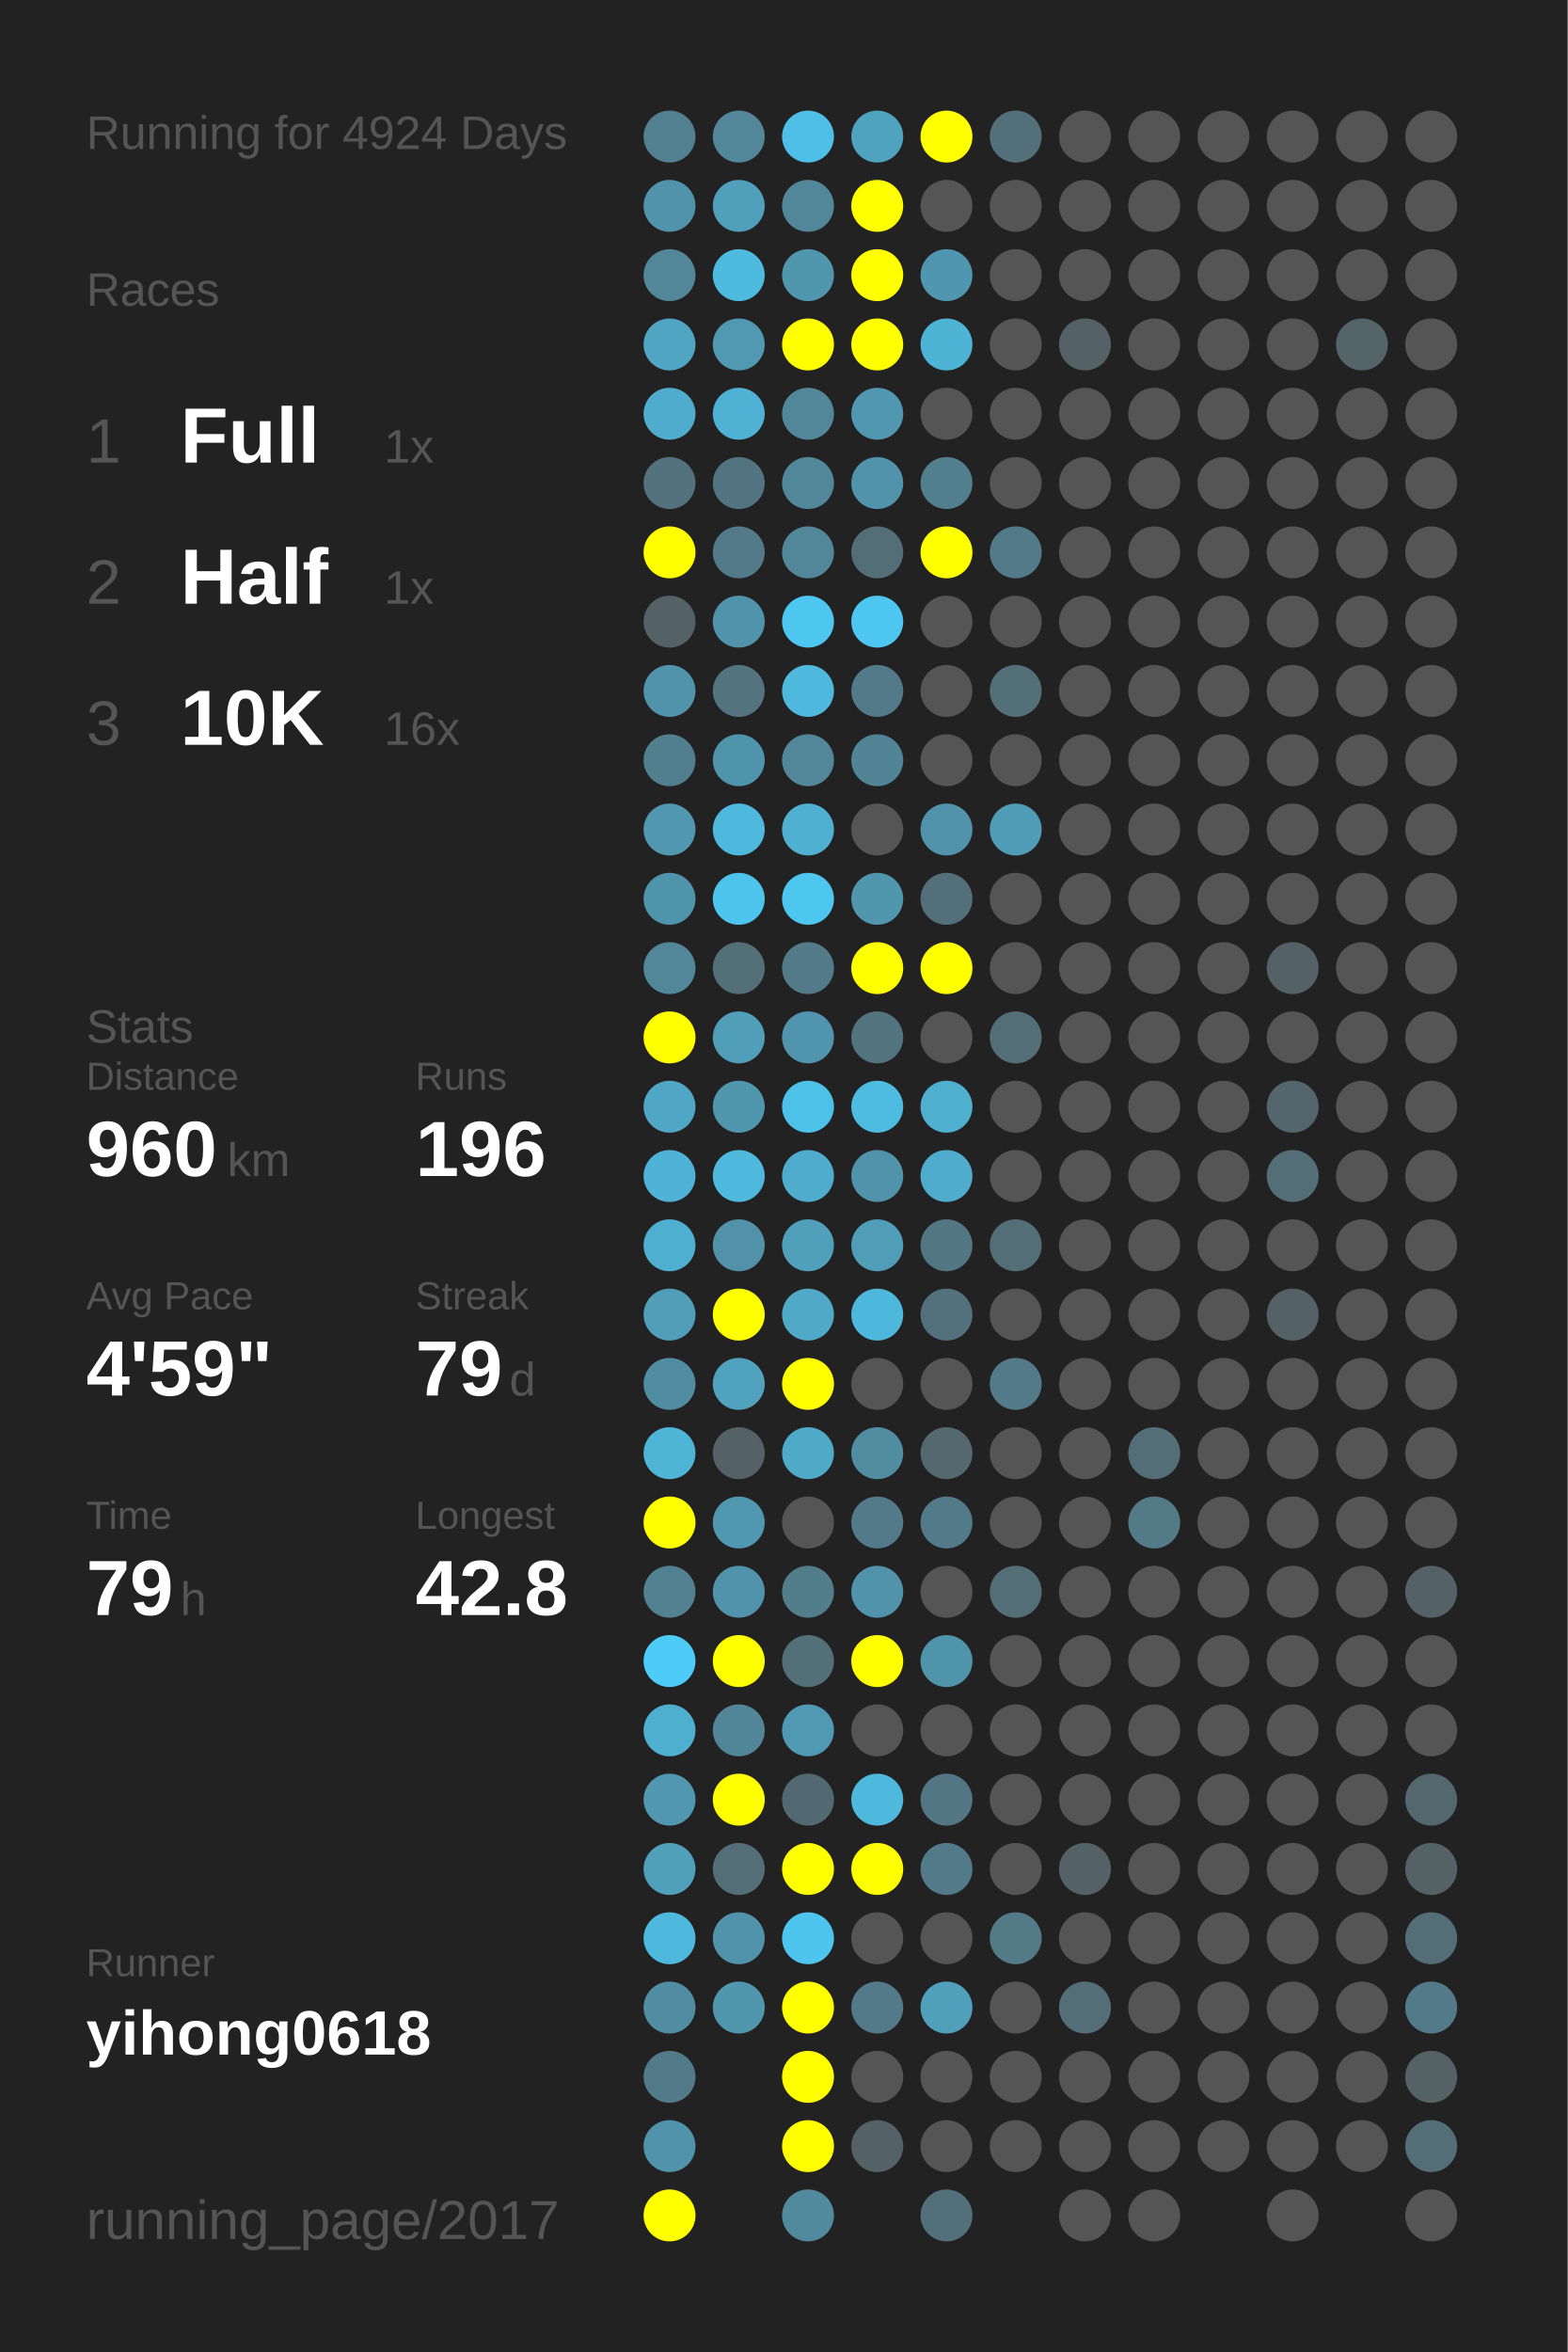
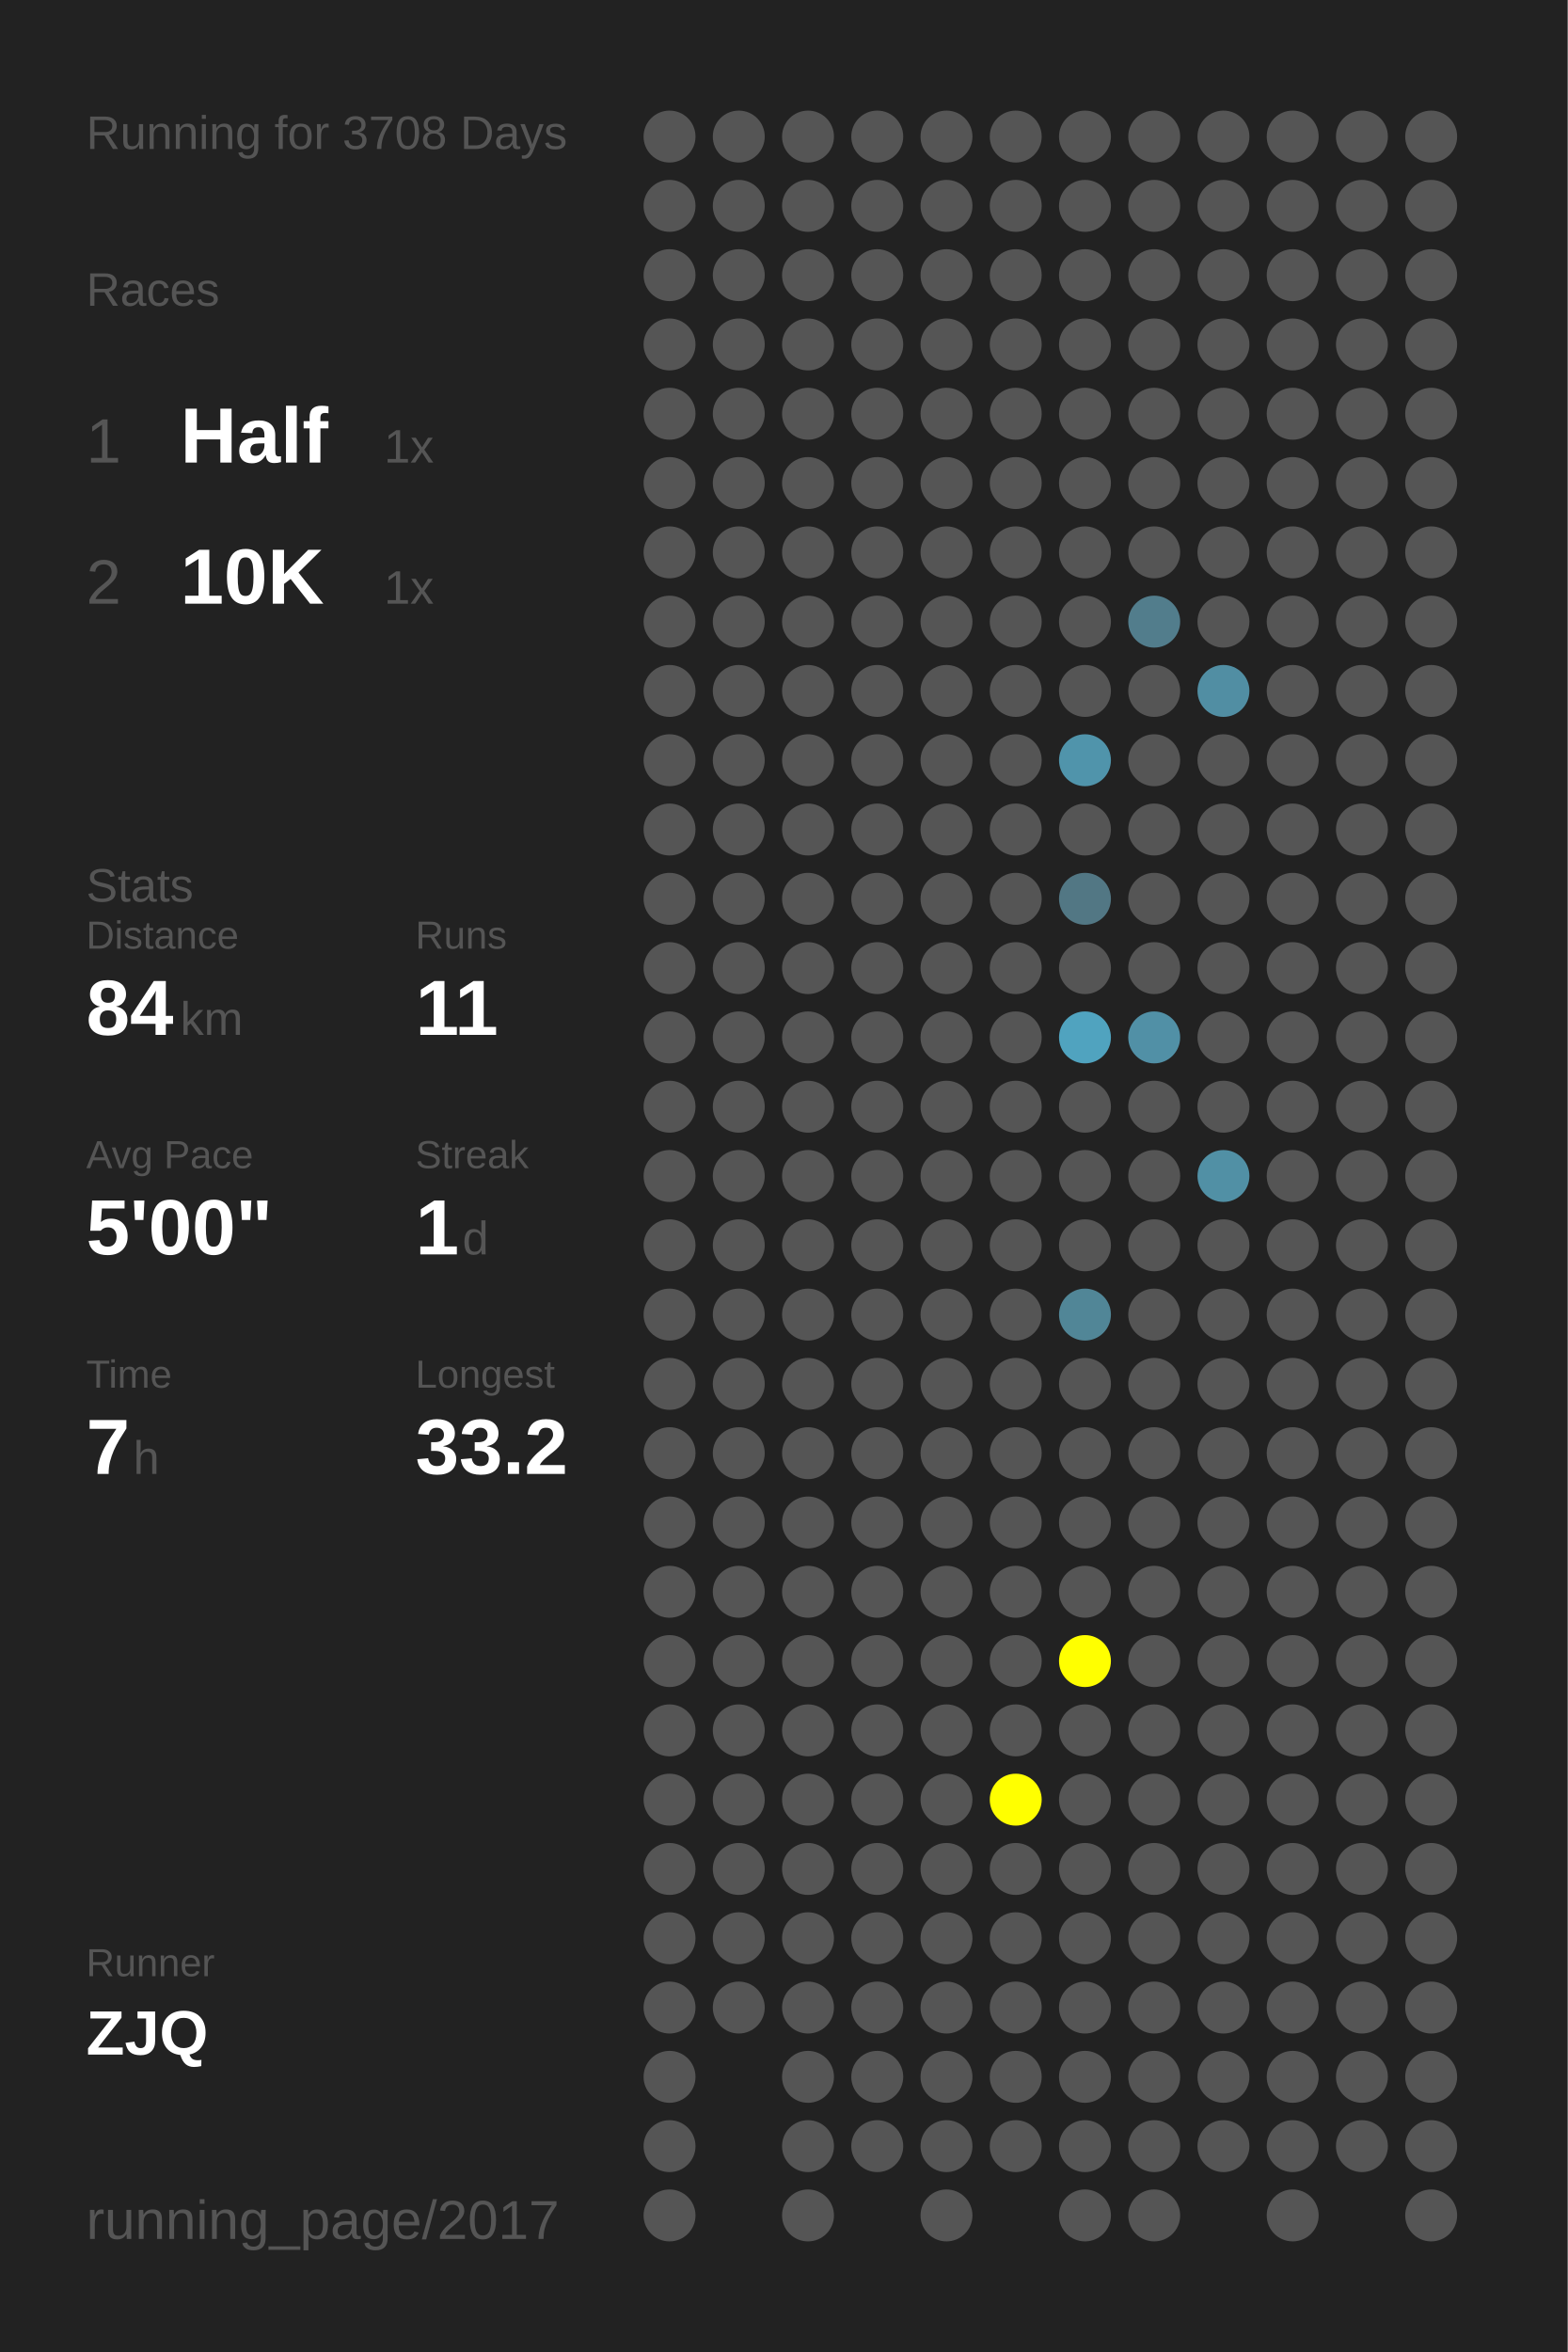
<svg xmlns="http://www.w3.org/2000/svg" baseProfile="full" height="300mm" version="1.1" viewBox="0,0,200,300" width="200mm">
  <defs />
  <rect fill="#222222" height="300" width="200" x="0" y="0" />
-   <text fill="#555555" style="font-size:6px; font-family:Arial;" x="11" y="19">Running for 4924 Days</text>
+   <text fill="#555555" style="font-size:6px; font-family:Arial;" x="11" y="19">Running for 3708 Days</text>
  <text fill="#555555" style="font-size:6px; font-family:Arial;" x="11" y="39">Races</text>
  <text fill="#555555" style="font-size:8px; font-family:Arial;" x="11" y="59">1</text>
-   <text fill="#FFFFFF" style="font-size:10px; font-family:Arial; font-weight:bold;" x="23" y="59">Full</text>
+   <text fill="#FFFFFF" style="font-size:10px; font-family:Arial; font-weight:bold;" x="23" y="59">Half</text>
  <text fill="#555555" style="font-size:6px; font-family:Arial;" x="49" y="59">1x</text>
  <text fill="#555555" style="font-size:8px; font-family:Arial;" x="11" y="77">2</text>
-   <text fill="#FFFFFF" style="font-size:10px; font-family:Arial; font-weight:bold;" x="23" y="77">Half</text>
+   <text fill="#FFFFFF" style="font-size:10px; font-family:Arial; font-weight:bold;" x="23" y="77">10K</text>
  <text fill="#555555" style="font-size:6px; font-family:Arial;" x="49" y="77">1x</text>
-   <text fill="#555555" style="font-size:8px; font-family:Arial;" x="11" y="95">3</text>
-   <text fill="#FFFFFF" style="font-size:10px; font-family:Arial; font-weight:bold;" x="23" y="95">10K</text>
-   <text fill="#555555" style="font-size:6px; font-family:Arial;" x="49" y="95">16x</text>
-   <text fill="#555555" style="font-size:6px; font-family:Arial;" x="11" y="133">Stats</text>
-   <text fill="#555555" style="font-size:5px; font-family:Arial;" x="11" y="139">Distance</text>
-   <text fill="#FFFFFF" style="font-size:10px; font-family:Arial; font-weight:bold;" x="11" y="150">960</text>
-   <text fill="#555555" style="font-size:6px; font-family:Arial;" x="29" y="150">km</text>
-   <text fill="#555555" style="font-size:5px; font-family:Arial;" x="53" y="139">Runs</text>
-   <text fill="#FFFFFF" style="font-size:10px; font-family:Arial; font-weight:bold;" x="53" y="150">196</text>
-   <text fill="#555555" style="font-size:5px; font-family:Arial;" x="11" y="167">Avg Pace</text>
-   <text fill="#FFFFFF" style="font-size:10px; font-family:Arial; font-weight:bold;" x="11" y="178">4'59"</text>
-   <text fill="#555555" style="font-size:5px; font-family:Arial;" x="53" y="167">Streak</text>
-   <text fill="#FFFFFF" style="font-size:10px; font-family:Arial; font-weight:bold;" x="53" y="178">79</text>
-   <text fill="#555555" style="font-size:6px; font-family:Arial;" x="65" y="178">d</text>
-   <text fill="#555555" style="font-size:5px; font-family:Arial;" x="11" y="195">Time</text>
-   <text fill="#FFFFFF" style="font-size:10px; font-family:Arial; font-weight:bold;" x="11" y="206">79</text>
-   <text fill="#555555" style="font-size:6px; font-family:Arial;" x="23" y="206">h</text>
-   <text fill="#555555" style="font-size:5px; font-family:Arial;" x="53" y="195">Longest</text>
-   <text fill="#FFFFFF" style="font-size:10px; font-family:Arial; font-weight:bold;" x="53" y="206">42.8</text>
+   <text fill="#555555" style="font-size:6px; font-family:Arial;" x="11" y="115">Stats</text>
+   <text fill="#555555" style="font-size:5px; font-family:Arial;" x="11" y="121">Distance</text>
+   <text fill="#FFFFFF" style="font-size:10px; font-family:Arial; font-weight:bold;" x="11" y="132">84</text>
+   <text fill="#555555" style="font-size:6px; font-family:Arial;" x="23" y="132">km</text>
+   <text fill="#555555" style="font-size:5px; font-family:Arial;" x="53" y="121">Runs</text>
+   <text fill="#FFFFFF" style="font-size:10px; font-family:Arial; font-weight:bold;" x="53" y="132">11</text>
+   <text fill="#555555" style="font-size:5px; font-family:Arial;" x="11" y="149">Avg Pace</text>
+   <text fill="#FFFFFF" style="font-size:10px; font-family:Arial; font-weight:bold;" x="11" y="160">5'00"</text>
+   <text fill="#555555" style="font-size:5px; font-family:Arial;" x="53" y="149">Streak</text>
+   <text fill="#FFFFFF" style="font-size:10px; font-family:Arial; font-weight:bold;" x="53" y="160">1</text>
+   <text fill="#555555" style="font-size:6px; font-family:Arial;" x="59" y="160">d</text>
+   <text fill="#555555" style="font-size:5px; font-family:Arial;" x="11" y="177">Time</text>
+   <text fill="#FFFFFF" style="font-size:10px; font-family:Arial; font-weight:bold;" x="11" y="188">7</text>
+   <text fill="#555555" style="font-size:6px; font-family:Arial;" x="17" y="188">h</text>
+   <text fill="#555555" style="font-size:5px; font-family:Arial;" x="53" y="177">Longest</text>
+   <text fill="#FFFFFF" style="font-size:10px; font-family:Arial; font-weight:bold;" x="53" y="188">33.2</text>
  <text fill="#555555" style="font-size:5px; font-family:Arial;" x="11" y="252.065">Runner</text>
-   <text fill="#FFFFFF" style="font-size:8px; font-family:Arial; font-weight:bold;" x="11" y="262.065">yihong0618</text>
+   <text fill="#FFFFFF" style="font-size:8px; font-family:Arial; font-weight:bold;" x="11" y="262.065">ZJQ</text>
  <text fill="#555555" style="font-size:7px; font-family:Arial;" x="11" y="285.581">running_page/2017</text>
-   <circle cx="85.417" cy="17.419" fill="#528090" r="3.312" />
-   <circle cx="85.417" cy="26.258" fill="#5093aa" r="3.312" />
-   <circle cx="85.417" cy="35.097" fill="#518799" r="3.312" />
-   <circle cx="85.417" cy="43.935" fill="#4fa5c2" r="3.312" />
-   <circle cx="85.417" cy="52.774" fill="#4faccc" r="3.312" />
-   <circle cx="85.417" cy="61.613" fill="#53727d" r="3.312" />
-   <circle cx="85.417" cy="70.452" fill="#FFFF00" r="3.312" />
-   <circle cx="85.417" cy="79.29" fill="#546166" r="3.312" />
-   <circle cx="85.417" cy="88.129" fill="#5093aa" r="3.312" />
-   <circle cx="85.417" cy="96.968" fill="#527f8e" r="3.312" />
-   <circle cx="85.417" cy="105.806" fill="#5097af" r="3.312" />
-   <circle cx="85.417" cy="114.645" fill="#5094ab" r="3.312" />
-   <circle cx="85.417" cy="123.484" fill="#518799" r="3.312" />
-   <circle cx="85.417" cy="132.323" fill="#FFFF00" r="3.312" />
-   <circle cx="85.417" cy="141.161" fill="#4fa7c5" r="3.312" />
-   <circle cx="85.417" cy="150" fill="#4eb3d6" r="3.312" />
-   <circle cx="85.417" cy="158.839" fill="#4fafd0" r="3.312" />
-   <circle cx="85.417" cy="167.677" fill="#509eb8" r="3.312" />
-   <circle cx="85.417" cy="176.516" fill="#518da2" r="3.312" />
-   <circle cx="85.417" cy="185.355" fill="#4eb5d7" r="3.312" />
-   <circle cx="85.417" cy="194.194" fill="#FFFF00" r="3.312" />
-   <circle cx="85.417" cy="203.032" fill="#528191" r="3.312" />
-   <circle cx="85.417" cy="211.871" fill="#4dccf8" r="3.312" />
-   <circle cx="85.417" cy="220.71" fill="#4fafcf" r="3.312" />
-   <circle cx="85.417" cy="229.548" fill="#5097af" r="3.312" />
-   <circle cx="85.417" cy="238.387" fill="#50a0bb" r="3.312" />
-   <circle cx="85.417" cy="247.226" fill="#4eb9dd" r="3.312" />
-   <circle cx="85.417" cy="256.065" fill="#518da2" r="3.312" />
-   <circle cx="85.417" cy="264.903" fill="#527a88" r="3.312" />
-   <circle cx="85.417" cy="273.742" fill="#5093aa" r="3.312" />
-   <circle cx="85.417" cy="282.581" fill="#FFFF00" r="3.312" />
-   <circle cx="94.25" cy="17.419" fill="#518799" r="3.312" />
-   <circle cx="94.25" cy="26.258" fill="#50a0bb" r="3.312" />
-   <circle cx="94.25" cy="35.097" fill="#4ebade" r="3.312" />
-   <circle cx="94.25" cy="43.935" fill="#5099b1" r="3.312" />
-   <circle cx="94.25" cy="52.774" fill="#4fb1d3" r="3.312" />
-   <circle cx="94.25" cy="61.613" fill="#527480" r="3.312" />
-   <circle cx="94.25" cy="70.452" fill="#527a88" r="3.312" />
-   <circle cx="94.25" cy="79.29" fill="#5093aa" r="3.312" />
-   <circle cx="94.25" cy="88.129" fill="#53737e" r="3.312" />
-   <circle cx="94.25" cy="96.968" fill="#5094ab" r="3.312" />
-   <circle cx="94.25" cy="105.806" fill="#4eb9dd" r="3.312" />
-   <circle cx="94.25" cy="114.645" fill="#4dc4ec" r="3.312" />
-   <circle cx="94.25" cy="123.484" fill="#536f78" r="3.312" />
-   <circle cx="94.25" cy="132.323" fill="#509eb8" r="3.312" />
-   <circle cx="94.25" cy="141.161" fill="#5097ae" r="3.312" />
-   <circle cx="94.25" cy="150" fill="#4eb9dd" r="3.312" />
-   <circle cx="94.25" cy="158.839" fill="#5192a8" r="3.312" />
-   <circle cx="94.25" cy="167.677" fill="#FFFF00" r="3.312" />
-   <circle cx="94.25" cy="176.516" fill="#50a2be" r="3.312" />
-   <circle cx="94.25" cy="185.355" fill="#546166" r="3.312" />
-   <circle cx="94.25" cy="194.194" fill="#5097b0" r="3.312" />
-   <circle cx="94.25" cy="203.032" fill="#5093aa" r="3.312" />
-   <circle cx="94.25" cy="211.871" fill="#FFFF00" r="3.312" />
-   <circle cx="94.25" cy="220.71" fill="#518698" r="3.312" />
-   <circle cx="94.25" cy="229.548" fill="#FFFF00" r="3.312" />
-   <circle cx="94.25" cy="238.387" fill="#536e77" r="3.312" />
-   <circle cx="94.25" cy="247.226" fill="#5093aa" r="3.312" />
-   <circle cx="94.25" cy="256.065" fill="#5096ad" r="3.312" />
-   <circle cx="103.083" cy="17.419" fill="#4ebfe6" r="3.312" />
-   <circle cx="103.083" cy="26.258" fill="#518799" r="3.312" />
-   <circle cx="103.083" cy="35.097" fill="#5096ad" r="3.312" />
-   <circle cx="103.083" cy="43.935" fill="#FFFF00" r="3.312" />
-   <circle cx="103.083" cy="52.774" fill="#518799" r="3.312" />
-   <circle cx="103.083" cy="61.613" fill="#518799" r="3.312" />
-   <circle cx="103.083" cy="70.452" fill="#518799" r="3.312" />
-   <circle cx="103.083" cy="79.29" fill="#4dc7f0" r="3.312" />
-   <circle cx="103.083" cy="88.129" fill="#4eb9dd" r="3.312" />
-   <circle cx="103.083" cy="96.968" fill="#518799" r="3.312" />
-   <circle cx="103.083" cy="105.806" fill="#4fb0d1" r="3.312" />
-   <circle cx="103.083" cy="114.645" fill="#4dc7f0" r="3.312" />
-   <circle cx="103.083" cy="123.484" fill="#527a88" r="3.312" />
-   <circle cx="103.083" cy="132.323" fill="#5095ad" r="3.312" />
-   <circle cx="103.083" cy="141.161" fill="#4dc2e9" r="3.312" />
-   <circle cx="103.083" cy="150" fill="#4faccc" r="3.312" />
-   <circle cx="103.083" cy="158.839" fill="#50a0bb" r="3.312" />
-   <circle cx="103.083" cy="167.677" fill="#4fa9c7" r="3.312" />
-   <circle cx="103.083" cy="176.516" fill="#FFFF00" r="3.312" />
-   <circle cx="103.083" cy="185.355" fill="#4faac8" r="3.312" />
+   <circle cx="85.417" cy="17.419" fill="#555555" r="3.312" />
+   <circle cx="85.417" cy="26.258" fill="#555555" r="3.312" />
+   <circle cx="85.417" cy="35.097" fill="#555555" r="3.312" />
+   <circle cx="85.417" cy="43.935" fill="#555555" r="3.312" />
+   <circle cx="85.417" cy="52.774" fill="#555555" r="3.312" />
+   <circle cx="85.417" cy="61.613" fill="#555555" r="3.312" />
+   <circle cx="85.417" cy="70.452" fill="#555555" r="3.312" />
+   <circle cx="85.417" cy="79.29" fill="#555555" r="3.312" />
+   <circle cx="85.417" cy="88.129" fill="#555555" r="3.312" />
+   <circle cx="85.417" cy="96.968" fill="#555555" r="3.312" />
+   <circle cx="85.417" cy="105.806" fill="#555555" r="3.312" />
+   <circle cx="85.417" cy="114.645" fill="#555555" r="3.312" />
+   <circle cx="85.417" cy="123.484" fill="#555555" r="3.312" />
+   <circle cx="85.417" cy="132.323" fill="#555555" r="3.312" />
+   <circle cx="85.417" cy="141.161" fill="#555555" r="3.312" />
+   <circle cx="85.417" cy="150" fill="#555555" r="3.312" />
+   <circle cx="85.417" cy="158.839" fill="#555555" r="3.312" />
+   <circle cx="85.417" cy="167.677" fill="#555555" r="3.312" />
+   <circle cx="85.417" cy="176.516" fill="#555555" r="3.312" />
+   <circle cx="85.417" cy="185.355" fill="#555555" r="3.312" />
+   <circle cx="85.417" cy="194.194" fill="#555555" r="3.312" />
+   <circle cx="85.417" cy="203.032" fill="#555555" r="3.312" />
+   <circle cx="85.417" cy="211.871" fill="#555555" r="3.312" />
+   <circle cx="85.417" cy="220.71" fill="#555555" r="3.312" />
+   <circle cx="85.417" cy="229.548" fill="#555555" r="3.312" />
+   <circle cx="85.417" cy="238.387" fill="#555555" r="3.312" />
+   <circle cx="85.417" cy="247.226" fill="#555555" r="3.312" />
+   <circle cx="85.417" cy="256.065" fill="#555555" r="3.312" />
+   <circle cx="85.417" cy="264.903" fill="#555555" r="3.312" />
+   <circle cx="85.417" cy="273.742" fill="#555555" r="3.312" />
+   <circle cx="85.417" cy="282.581" fill="#555555" r="3.312" />
+   <circle cx="94.25" cy="17.419" fill="#555555" r="3.312" />
+   <circle cx="94.25" cy="26.258" fill="#555555" r="3.312" />
+   <circle cx="94.25" cy="35.097" fill="#555555" r="3.312" />
+   <circle cx="94.25" cy="43.935" fill="#555555" r="3.312" />
+   <circle cx="94.25" cy="52.774" fill="#555555" r="3.312" />
+   <circle cx="94.25" cy="61.613" fill="#555555" r="3.312" />
+   <circle cx="94.25" cy="70.452" fill="#555555" r="3.312" />
+   <circle cx="94.25" cy="79.29" fill="#555555" r="3.312" />
+   <circle cx="94.25" cy="88.129" fill="#555555" r="3.312" />
+   <circle cx="94.25" cy="96.968" fill="#555555" r="3.312" />
+   <circle cx="94.25" cy="105.806" fill="#555555" r="3.312" />
+   <circle cx="94.25" cy="114.645" fill="#555555" r="3.312" />
+   <circle cx="94.25" cy="123.484" fill="#555555" r="3.312" />
+   <circle cx="94.25" cy="132.323" fill="#555555" r="3.312" />
+   <circle cx="94.25" cy="141.161" fill="#555555" r="3.312" />
+   <circle cx="94.25" cy="150" fill="#555555" r="3.312" />
+   <circle cx="94.25" cy="158.839" fill="#555555" r="3.312" />
+   <circle cx="94.25" cy="167.677" fill="#555555" r="3.312" />
+   <circle cx="94.25" cy="176.516" fill="#555555" r="3.312" />
+   <circle cx="94.25" cy="185.355" fill="#555555" r="3.312" />
+   <circle cx="94.25" cy="194.194" fill="#555555" r="3.312" />
+   <circle cx="94.25" cy="203.032" fill="#555555" r="3.312" />
+   <circle cx="94.25" cy="211.871" fill="#555555" r="3.312" />
+   <circle cx="94.25" cy="220.71" fill="#555555" r="3.312" />
+   <circle cx="94.25" cy="229.548" fill="#555555" r="3.312" />
+   <circle cx="94.25" cy="238.387" fill="#555555" r="3.312" />
+   <circle cx="94.25" cy="247.226" fill="#555555" r="3.312" />
+   <circle cx="94.25" cy="256.065" fill="#555555" r="3.312" />
+   <circle cx="103.083" cy="17.419" fill="#555555" r="3.312" />
+   <circle cx="103.083" cy="26.258" fill="#555555" r="3.312" />
+   <circle cx="103.083" cy="35.097" fill="#555555" r="3.312" />
+   <circle cx="103.083" cy="43.935" fill="#555555" r="3.312" />
+   <circle cx="103.083" cy="52.774" fill="#555555" r="3.312" />
+   <circle cx="103.083" cy="61.613" fill="#555555" r="3.312" />
+   <circle cx="103.083" cy="70.452" fill="#555555" r="3.312" />
+   <circle cx="103.083" cy="79.29" fill="#555555" r="3.312" />
+   <circle cx="103.083" cy="88.129" fill="#555555" r="3.312" />
+   <circle cx="103.083" cy="96.968" fill="#555555" r="3.312" />
+   <circle cx="103.083" cy="105.806" fill="#555555" r="3.312" />
+   <circle cx="103.083" cy="114.645" fill="#555555" r="3.312" />
+   <circle cx="103.083" cy="123.484" fill="#555555" r="3.312" />
+   <circle cx="103.083" cy="132.323" fill="#555555" r="3.312" />
+   <circle cx="103.083" cy="141.161" fill="#555555" r="3.312" />
+   <circle cx="103.083" cy="150" fill="#555555" r="3.312" />
+   <circle cx="103.083" cy="158.839" fill="#555555" r="3.312" />
+   <circle cx="103.083" cy="167.677" fill="#555555" r="3.312" />
+   <circle cx="103.083" cy="176.516" fill="#555555" r="3.312" />
+   <circle cx="103.083" cy="185.355" fill="#555555" r="3.312" />
  <circle cx="103.083" cy="194.194" fill="#555555" r="3.312" />
-   <circle cx="103.083" cy="203.032" fill="#527d8b" r="3.312" />
-   <circle cx="103.083" cy="211.871" fill="#536f78" r="3.312" />
-   <circle cx="103.083" cy="220.71" fill="#5099b2" r="3.312" />
-   <circle cx="103.083" cy="229.548" fill="#536971" r="3.312" />
-   <circle cx="103.083" cy="238.387" fill="#FFFF00" r="3.312" />
-   <circle cx="103.083" cy="247.226" fill="#4dc5ee" r="3.312" />
-   <circle cx="103.083" cy="256.065" fill="#FFFF00" r="3.312" />
-   <circle cx="103.083" cy="264.903" fill="#FFFF00" r="3.312" />
-   <circle cx="103.083" cy="273.742" fill="#FFFF00" r="3.312" />
-   <circle cx="103.083" cy="282.581" fill="#518a9d" r="3.312" />
-   <circle cx="111.917" cy="17.419" fill="#4fa3bf" r="3.312" />
-   <circle cx="111.917" cy="26.258" fill="#FFFF00" r="3.312" />
-   <circle cx="111.917" cy="35.097" fill="#FFFF00" r="3.312" />
-   <circle cx="111.917" cy="43.935" fill="#FFFF00" r="3.312" />
-   <circle cx="111.917" cy="52.774" fill="#5097af" r="3.312" />
-   <circle cx="111.917" cy="61.613" fill="#5093aa" r="3.312" />
-   <circle cx="111.917" cy="70.452" fill="#536e77" r="3.312" />
-   <circle cx="111.917" cy="79.29" fill="#4dc7f1" r="3.312" />
-   <circle cx="111.917" cy="88.129" fill="#527a88" r="3.312" />
-   <circle cx="111.917" cy="96.968" fill="#518495" r="3.312" />
+   <circle cx="103.083" cy="203.032" fill="#555555" r="3.312" />
+   <circle cx="103.083" cy="211.871" fill="#555555" r="3.312" />
+   <circle cx="103.083" cy="220.71" fill="#555555" r="3.312" />
+   <circle cx="103.083" cy="229.548" fill="#555555" r="3.312" />
+   <circle cx="103.083" cy="238.387" fill="#555555" r="3.312" />
+   <circle cx="103.083" cy="247.226" fill="#555555" r="3.312" />
+   <circle cx="103.083" cy="256.065" fill="#555555" r="3.312" />
+   <circle cx="103.083" cy="264.903" fill="#555555" r="3.312" />
+   <circle cx="103.083" cy="273.742" fill="#555555" r="3.312" />
+   <circle cx="103.083" cy="282.581" fill="#555555" r="3.312" />
+   <circle cx="111.917" cy="17.419" fill="#555555" r="3.312" />
+   <circle cx="111.917" cy="26.258" fill="#555555" r="3.312" />
+   <circle cx="111.917" cy="35.097" fill="#555555" r="3.312" />
+   <circle cx="111.917" cy="43.935" fill="#555555" r="3.312" />
+   <circle cx="111.917" cy="52.774" fill="#555555" r="3.312" />
+   <circle cx="111.917" cy="61.613" fill="#555555" r="3.312" />
+   <circle cx="111.917" cy="70.452" fill="#555555" r="3.312" />
+   <circle cx="111.917" cy="79.29" fill="#555555" r="3.312" />
+   <circle cx="111.917" cy="88.129" fill="#555555" r="3.312" />
+   <circle cx="111.917" cy="96.968" fill="#555555" r="3.312" />
  <circle cx="111.917" cy="105.806" fill="#555555" r="3.312" />
-   <circle cx="111.917" cy="114.645" fill="#5096ad" r="3.312" />
-   <circle cx="111.917" cy="123.484" fill="#FFFF00" r="3.312" />
-   <circle cx="111.917" cy="132.323" fill="#52747f" r="3.312" />
-   <circle cx="111.917" cy="141.161" fill="#4ebbe0" r="3.312" />
-   <circle cx="111.917" cy="150" fill="#5093aa" r="3.312" />
-   <circle cx="111.917" cy="158.839" fill="#509db7" r="3.312" />
-   <circle cx="111.917" cy="167.677" fill="#4eb8dc" r="3.312" />
+   <circle cx="111.917" cy="114.645" fill="#555555" r="3.312" />
+   <circle cx="111.917" cy="123.484" fill="#555555" r="3.312" />
+   <circle cx="111.917" cy="132.323" fill="#555555" r="3.312" />
+   <circle cx="111.917" cy="141.161" fill="#555555" r="3.312" />
+   <circle cx="111.917" cy="150" fill="#555555" r="3.312" />
+   <circle cx="111.917" cy="158.839" fill="#555555" r="3.312" />
+   <circle cx="111.917" cy="167.677" fill="#555555" r="3.312" />
  <circle cx="111.917" cy="176.516" fill="#555555" r="3.312" />
-   <circle cx="111.917" cy="185.355" fill="#518da1" r="3.312" />
-   <circle cx="111.917" cy="194.194" fill="#527a88" r="3.312" />
-   <circle cx="111.917" cy="203.032" fill="#5093aa" r="3.312" />
-   <circle cx="111.917" cy="211.871" fill="#FFFF00" r="3.312" />
+   <circle cx="111.917" cy="185.355" fill="#555555" r="3.312" />
+   <circle cx="111.917" cy="194.194" fill="#555555" r="3.312" />
+   <circle cx="111.917" cy="203.032" fill="#555555" r="3.312" />
+   <circle cx="111.917" cy="211.871" fill="#555555" r="3.312" />
  <circle cx="111.917" cy="220.71" fill="#555555" r="3.312" />
-   <circle cx="111.917" cy="229.548" fill="#4eb9dd" r="3.312" />
-   <circle cx="111.917" cy="238.387" fill="#FFFF00" r="3.312" />
+   <circle cx="111.917" cy="229.548" fill="#555555" r="3.312" />
+   <circle cx="111.917" cy="238.387" fill="#555555" r="3.312" />
  <circle cx="111.917" cy="247.226" fill="#555555" r="3.312" />
-   <circle cx="111.917" cy="256.065" fill="#527a88" r="3.312" />
+   <circle cx="111.917" cy="256.065" fill="#555555" r="3.312" />
  <circle cx="111.917" cy="264.903" fill="#555555" r="3.312" />
-   <circle cx="111.917" cy="273.742" fill="#546166" r="3.312" />
-   <circle cx="120.75" cy="17.419" fill="#FFFF00" r="3.312" />
+   <circle cx="111.917" cy="273.742" fill="#555555" r="3.312" />
+   <circle cx="120.75" cy="17.419" fill="#555555" r="3.312" />
  <circle cx="120.75" cy="26.258" fill="#555555" r="3.312" />
-   <circle cx="120.75" cy="35.097" fill="#5096ae" r="3.312" />
-   <circle cx="120.75" cy="43.935" fill="#4eb4d6" r="3.312" />
+   <circle cx="120.75" cy="35.097" fill="#555555" r="3.312" />
+   <circle cx="120.75" cy="43.935" fill="#555555" r="3.312" />
  <circle cx="120.75" cy="52.774" fill="#555555" r="3.312" />
-   <circle cx="120.75" cy="61.613" fill="#527f8e" r="3.312" />
-   <circle cx="120.75" cy="70.452" fill="#FFFF00" r="3.312" />
+   <circle cx="120.75" cy="61.613" fill="#555555" r="3.312" />
+   <circle cx="120.75" cy="70.452" fill="#555555" r="3.312" />
  <circle cx="120.75" cy="79.29" fill="#555555" r="3.312" />
  <circle cx="120.75" cy="88.129" fill="#555555" r="3.312" />
  <circle cx="120.75" cy="96.968" fill="#555555" r="3.312" />
-   <circle cx="120.75" cy="105.806" fill="#5093aa" r="3.312" />
-   <circle cx="120.75" cy="114.645" fill="#53707a" r="3.312" />
-   <circle cx="120.75" cy="123.484" fill="#FFFF00" r="3.312" />
+   <circle cx="120.75" cy="105.806" fill="#555555" r="3.312" />
+   <circle cx="120.75" cy="114.645" fill="#555555" r="3.312" />
+   <circle cx="120.75" cy="123.484" fill="#555555" r="3.312" />
  <circle cx="120.75" cy="132.323" fill="#555555" r="3.312" />
-   <circle cx="120.75" cy="141.161" fill="#4fafcf" r="3.312" />
-   <circle cx="120.75" cy="150" fill="#4faccc" r="3.312" />
-   <circle cx="120.75" cy="158.839" fill="#527682" r="3.312" />
-   <circle cx="120.75" cy="167.677" fill="#53717c" r="3.312" />
+   <circle cx="120.75" cy="141.161" fill="#555555" r="3.312" />
+   <circle cx="120.75" cy="150" fill="#555555" r="3.312" />
+   <circle cx="120.75" cy="158.839" fill="#555555" r="3.312" />
+   <circle cx="120.75" cy="167.677" fill="#555555" r="3.312" />
  <circle cx="120.75" cy="176.516" fill="#555555" r="3.312" />
-   <circle cx="120.75" cy="185.355" fill="#53686f" r="3.312" />
-   <circle cx="120.75" cy="194.194" fill="#527a88" r="3.312" />
+   <circle cx="120.75" cy="185.355" fill="#555555" r="3.312" />
+   <circle cx="120.75" cy="194.194" fill="#555555" r="3.312" />
  <circle cx="120.75" cy="203.032" fill="#555555" r="3.312" />
-   <circle cx="120.75" cy="211.871" fill="#5094aa" r="3.312" />
+   <circle cx="120.75" cy="211.871" fill="#555555" r="3.312" />
  <circle cx="120.75" cy="220.71" fill="#555555" r="3.312" />
-   <circle cx="120.75" cy="229.548" fill="#527683" r="3.312" />
-   <circle cx="120.75" cy="238.387" fill="#527a88" r="3.312" />
+   <circle cx="120.75" cy="229.548" fill="#555555" r="3.312" />
+   <circle cx="120.75" cy="238.387" fill="#555555" r="3.312" />
  <circle cx="120.75" cy="247.226" fill="#555555" r="3.312" />
-   <circle cx="120.75" cy="256.065" fill="#50a0bb" r="3.312" />
+   <circle cx="120.75" cy="256.065" fill="#555555" r="3.312" />
  <circle cx="120.75" cy="264.903" fill="#555555" r="3.312" />
  <circle cx="120.75" cy="273.742" fill="#555555" r="3.312" />
-   <circle cx="120.75" cy="282.581" fill="#53707a" r="3.312" />
-   <circle cx="129.583" cy="17.419" fill="#536f79" r="3.312" />
+   <circle cx="120.75" cy="282.581" fill="#555555" r="3.312" />
+   <circle cx="129.583" cy="17.419" fill="#555555" r="3.312" />
  <circle cx="129.583" cy="26.258" fill="#555555" r="3.312" />
  <circle cx="129.583" cy="35.097" fill="#555555" r="3.312" />
  <circle cx="129.583" cy="43.935" fill="#555555" r="3.312" />
  <circle cx="129.583" cy="52.774" fill="#555555" r="3.312" />
  <circle cx="129.583" cy="61.613" fill="#555555" r="3.312" />
-   <circle cx="129.583" cy="70.452" fill="#527a88" r="3.312" />
+   <circle cx="129.583" cy="70.452" fill="#555555" r="3.312" />
  <circle cx="129.583" cy="79.29" fill="#555555" r="3.312" />
-   <circle cx="129.583" cy="88.129" fill="#536f78" r="3.312" />
+   <circle cx="129.583" cy="88.129" fill="#555555" r="3.312" />
  <circle cx="129.583" cy="96.968" fill="#555555" r="3.312" />
-   <circle cx="129.583" cy="105.806" fill="#509bb5" r="3.312" />
+   <circle cx="129.583" cy="105.806" fill="#555555" r="3.312" />
  <circle cx="129.583" cy="114.645" fill="#555555" r="3.312" />
  <circle cx="129.583" cy="123.484" fill="#555555" r="3.312" />
-   <circle cx="129.583" cy="132.323" fill="#536e77" r="3.312" />
+   <circle cx="129.583" cy="132.323" fill="#555555" r="3.312" />
  <circle cx="129.583" cy="141.161" fill="#555555" r="3.312" />
  <circle cx="129.583" cy="150" fill="#555555" r="3.312" />
-   <circle cx="129.583" cy="158.839" fill="#536e77" r="3.312" />
+   <circle cx="129.583" cy="158.839" fill="#555555" r="3.312" />
  <circle cx="129.583" cy="167.677" fill="#555555" r="3.312" />
-   <circle cx="129.583" cy="176.516" fill="#527a88" r="3.312" />
+   <circle cx="129.583" cy="176.516" fill="#555555" r="3.312" />
  <circle cx="129.583" cy="185.355" fill="#555555" r="3.312" />
  <circle cx="129.583" cy="194.194" fill="#555555" r="3.312" />
-   <circle cx="129.583" cy="203.032" fill="#536e77" r="3.312" />
+   <circle cx="129.583" cy="203.032" fill="#555555" r="3.312" />
  <circle cx="129.583" cy="211.871" fill="#555555" r="3.312" />
  <circle cx="129.583" cy="220.71" fill="#555555" r="3.312" />
-   <circle cx="129.583" cy="229.548" fill="#555555" r="3.312" />
+   <circle cx="129.583" cy="229.548" fill="#FFFF00" r="3.312" />
  <circle cx="129.583" cy="238.387" fill="#555555" r="3.312" />
-   <circle cx="129.583" cy="247.226" fill="#527a87" r="3.312" />
+   <circle cx="129.583" cy="247.226" fill="#555555" r="3.312" />
  <circle cx="129.583" cy="256.065" fill="#555555" r="3.312" />
  <circle cx="129.583" cy="264.903" fill="#555555" r="3.312" />
  <circle cx="129.583" cy="273.742" fill="#555555" r="3.312" />
  <circle cx="138.417" cy="17.419" fill="#555555" r="3.312" />
  <circle cx="138.417" cy="26.258" fill="#555555" r="3.312" />
  <circle cx="138.417" cy="35.097" fill="#555555" r="3.312" />
-   <circle cx="138.417" cy="43.935" fill="#546166" r="3.312" />
+   <circle cx="138.417" cy="43.935" fill="#555555" r="3.312" />
  <circle cx="138.417" cy="52.774" fill="#555555" r="3.312" />
  <circle cx="138.417" cy="61.613" fill="#555555" r="3.312" />
  <circle cx="138.417" cy="70.452" fill="#555555" r="3.312" />
  <circle cx="138.417" cy="79.29" fill="#555555" r="3.312" />
  <circle cx="138.417" cy="88.129" fill="#555555" r="3.312" />
-   <circle cx="138.417" cy="96.968" fill="#555555" r="3.312" />
+   <circle cx="138.417" cy="96.968" fill="#5094ab" r="3.312" />
  <circle cx="138.417" cy="105.806" fill="#555555" r="3.312" />
-   <circle cx="138.417" cy="114.645" fill="#555555" r="3.312" />
+   <circle cx="138.417" cy="114.645" fill="#527784" r="3.312" />
  <circle cx="138.417" cy="123.484" fill="#555555" r="3.312" />
-   <circle cx="138.417" cy="132.323" fill="#555555" r="3.312" />
+   <circle cx="138.417" cy="132.323" fill="#50a3bf" r="3.312" />
  <circle cx="138.417" cy="141.161" fill="#555555" r="3.312" />
  <circle cx="138.417" cy="150" fill="#555555" r="3.312" />
  <circle cx="138.417" cy="158.839" fill="#555555" r="3.312" />
-   <circle cx="138.417" cy="167.677" fill="#555555" r="3.312" />
+   <circle cx="138.417" cy="167.677" fill="#518697" r="3.312" />
  <circle cx="138.417" cy="176.516" fill="#555555" r="3.312" />
  <circle cx="138.417" cy="185.355" fill="#555555" r="3.312" />
  <circle cx="138.417" cy="194.194" fill="#555555" r="3.312" />
  <circle cx="138.417" cy="203.032" fill="#555555" r="3.312" />
-   <circle cx="138.417" cy="211.871" fill="#555555" r="3.312" />
+   <circle cx="138.417" cy="211.871" fill="#FFFF00" r="3.312" />
  <circle cx="138.417" cy="220.71" fill="#555555" r="3.312" />
  <circle cx="138.417" cy="229.548" fill="#555555" r="3.312" />
-   <circle cx="138.417" cy="238.387" fill="#546166" r="3.312" />
+   <circle cx="138.417" cy="238.387" fill="#555555" r="3.312" />
  <circle cx="138.417" cy="247.226" fill="#555555" r="3.312" />
-   <circle cx="138.417" cy="256.065" fill="#536e77" r="3.312" />
+   <circle cx="138.417" cy="256.065" fill="#555555" r="3.312" />
  <circle cx="138.417" cy="264.903" fill="#555555" r="3.312" />
  <circle cx="138.417" cy="273.742" fill="#555555" r="3.312" />
  <circle cx="138.417" cy="282.581" fill="#555555" r="3.312" />
  <circle cx="147.25" cy="17.419" fill="#555555" r="3.312" />
  <circle cx="147.25" cy="26.258" fill="#555555" r="3.312" />
  <circle cx="147.25" cy="35.097" fill="#555555" r="3.312" />
  <circle cx="147.25" cy="43.935" fill="#555555" r="3.312" />
  <circle cx="147.25" cy="52.774" fill="#555555" r="3.312" />
  <circle cx="147.25" cy="61.613" fill="#555555" r="3.312" />
  <circle cx="147.25" cy="70.452" fill="#555555" r="3.312" />
-   <circle cx="147.25" cy="79.29" fill="#555555" r="3.312" />
+   <circle cx="147.25" cy="79.29" fill="#527d8c" r="3.312" />
  <circle cx="147.25" cy="88.129" fill="#555555" r="3.312" />
  <circle cx="147.25" cy="96.968" fill="#555555" r="3.312" />
  <circle cx="147.25" cy="105.806" fill="#555555" r="3.312" />
  <circle cx="147.25" cy="114.645" fill="#555555" r="3.312" />
  <circle cx="147.25" cy="123.484" fill="#555555" r="3.312" />
-   <circle cx="147.25" cy="132.323" fill="#555555" r="3.312" />
+   <circle cx="147.25" cy="132.323" fill="#5190a6" r="3.312" />
  <circle cx="147.25" cy="141.161" fill="#555555" r="3.312" />
  <circle cx="147.25" cy="150" fill="#555555" r="3.312" />
  <circle cx="147.25" cy="158.839" fill="#555555" r="3.312" />
  <circle cx="147.25" cy="167.677" fill="#555555" r="3.312" />
  <circle cx="147.25" cy="176.516" fill="#555555" r="3.312" />
-   <circle cx="147.25" cy="185.355" fill="#536e77" r="3.312" />
-   <circle cx="147.25" cy="194.194" fill="#527a87" r="3.312" />
+   <circle cx="147.25" cy="185.355" fill="#555555" r="3.312" />
+   <circle cx="147.25" cy="194.194" fill="#555555" r="3.312" />
  <circle cx="147.25" cy="203.032" fill="#555555" r="3.312" />
  <circle cx="147.25" cy="211.871" fill="#555555" r="3.312" />
  <circle cx="147.25" cy="220.71" fill="#555555" r="3.312" />
  <circle cx="147.25" cy="229.548" fill="#555555" r="3.312" />
  <circle cx="147.25" cy="238.387" fill="#555555" r="3.312" />
  <circle cx="147.25" cy="247.226" fill="#555555" r="3.312" />
  <circle cx="147.25" cy="256.065" fill="#555555" r="3.312" />
  <circle cx="147.25" cy="264.903" fill="#555555" r="3.312" />
  <circle cx="147.25" cy="273.742" fill="#555555" r="3.312" />
  <circle cx="147.25" cy="282.581" fill="#555555" r="3.312" />
  <circle cx="156.083" cy="17.419" fill="#555555" r="3.312" />
  <circle cx="156.083" cy="26.258" fill="#555555" r="3.312" />
  <circle cx="156.083" cy="35.097" fill="#555555" r="3.312" />
  <circle cx="156.083" cy="43.935" fill="#555555" r="3.312" />
  <circle cx="156.083" cy="52.774" fill="#555555" r="3.312" />
  <circle cx="156.083" cy="61.613" fill="#555555" r="3.312" />
  <circle cx="156.083" cy="70.452" fill="#555555" r="3.312" />
  <circle cx="156.083" cy="79.29" fill="#555555" r="3.312" />
-   <circle cx="156.083" cy="88.129" fill="#555555" r="3.312" />
+   <circle cx="156.083" cy="88.129" fill="#518ea3" r="3.312" />
  <circle cx="156.083" cy="96.968" fill="#555555" r="3.312" />
  <circle cx="156.083" cy="105.806" fill="#555555" r="3.312" />
  <circle cx="156.083" cy="114.645" fill="#555555" r="3.312" />
  <circle cx="156.083" cy="123.484" fill="#555555" r="3.312" />
  <circle cx="156.083" cy="132.323" fill="#555555" r="3.312" />
  <circle cx="156.083" cy="141.161" fill="#555555" r="3.312" />
-   <circle cx="156.083" cy="150" fill="#555555" r="3.312" />
+   <circle cx="156.083" cy="150" fill="#5190a5" r="3.312" />
  <circle cx="156.083" cy="158.839" fill="#555555" r="3.312" />
  <circle cx="156.083" cy="167.677" fill="#555555" r="3.312" />
  <circle cx="156.083" cy="176.516" fill="#555555" r="3.312" />
  <circle cx="156.083" cy="185.355" fill="#555555" r="3.312" />
  <circle cx="156.083" cy="194.194" fill="#555555" r="3.312" />
  <circle cx="156.083" cy="203.032" fill="#555555" r="3.312" />
  <circle cx="156.083" cy="211.871" fill="#555555" r="3.312" />
  <circle cx="156.083" cy="220.71" fill="#555555" r="3.312" />
  <circle cx="156.083" cy="229.548" fill="#555555" r="3.312" />
  <circle cx="156.083" cy="238.387" fill="#555555" r="3.312" />
  <circle cx="156.083" cy="247.226" fill="#555555" r="3.312" />
  <circle cx="156.083" cy="256.065" fill="#555555" r="3.312" />
  <circle cx="156.083" cy="264.903" fill="#555555" r="3.312" />
  <circle cx="156.083" cy="273.742" fill="#555555" r="3.312" />
  <circle cx="164.917" cy="17.419" fill="#555555" r="3.312" />
  <circle cx="164.917" cy="26.258" fill="#555555" r="3.312" />
  <circle cx="164.917" cy="35.097" fill="#555555" r="3.312" />
  <circle cx="164.917" cy="43.935" fill="#555555" r="3.312" />
  <circle cx="164.917" cy="52.774" fill="#555555" r="3.312" />
  <circle cx="164.917" cy="61.613" fill="#555555" r="3.312" />
  <circle cx="164.917" cy="70.452" fill="#555555" r="3.312" />
  <circle cx="164.917" cy="79.29" fill="#555555" r="3.312" />
  <circle cx="164.917" cy="88.129" fill="#555555" r="3.312" />
  <circle cx="164.917" cy="96.968" fill="#555555" r="3.312" />
  <circle cx="164.917" cy="105.806" fill="#555555" r="3.312" />
  <circle cx="164.917" cy="114.645" fill="#555555" r="3.312" />
-   <circle cx="164.917" cy="123.484" fill="#546166" r="3.312" />
+   <circle cx="164.917" cy="123.484" fill="#555555" r="3.312" />
  <circle cx="164.917" cy="132.323" fill="#555555" r="3.312" />
-   <circle cx="164.917" cy="141.161" fill="#53666d" r="3.312" />
-   <circle cx="164.917" cy="150" fill="#536e77" r="3.312" />
+   <circle cx="164.917" cy="141.161" fill="#555555" r="3.312" />
+   <circle cx="164.917" cy="150" fill="#555555" r="3.312" />
  <circle cx="164.917" cy="158.839" fill="#555555" r="3.312" />
-   <circle cx="164.917" cy="167.677" fill="#546267" r="3.312" />
+   <circle cx="164.917" cy="167.677" fill="#555555" r="3.312" />
  <circle cx="164.917" cy="176.516" fill="#555555" r="3.312" />
  <circle cx="164.917" cy="185.355" fill="#555555" r="3.312" />
  <circle cx="164.917" cy="194.194" fill="#555555" r="3.312" />
  <circle cx="164.917" cy="203.032" fill="#555555" r="3.312" />
  <circle cx="164.917" cy="211.871" fill="#555555" r="3.312" />
  <circle cx="164.917" cy="220.71" fill="#555555" r="3.312" />
  <circle cx="164.917" cy="229.548" fill="#555555" r="3.312" />
  <circle cx="164.917" cy="238.387" fill="#555555" r="3.312" />
  <circle cx="164.917" cy="247.226" fill="#555555" r="3.312" />
  <circle cx="164.917" cy="256.065" fill="#555555" r="3.312" />
  <circle cx="164.917" cy="264.903" fill="#555555" r="3.312" />
  <circle cx="164.917" cy="273.742" fill="#555555" r="3.312" />
  <circle cx="164.917" cy="282.581" fill="#555555" r="3.312" />
  <circle cx="173.75" cy="17.419" fill="#555555" r="3.312" />
  <circle cx="173.75" cy="26.258" fill="#555555" r="3.312" />
  <circle cx="173.75" cy="35.097" fill="#555555" r="3.312" />
-   <circle cx="173.75" cy="43.935" fill="#546469" r="3.312" />
+   <circle cx="173.75" cy="43.935" fill="#555555" r="3.312" />
  <circle cx="173.75" cy="52.774" fill="#555555" r="3.312" />
  <circle cx="173.75" cy="61.613" fill="#555555" r="3.312" />
  <circle cx="173.75" cy="70.452" fill="#555555" r="3.312" />
  <circle cx="173.75" cy="79.29" fill="#555555" r="3.312" />
  <circle cx="173.75" cy="88.129" fill="#555555" r="3.312" />
  <circle cx="173.75" cy="96.968" fill="#555555" r="3.312" />
  <circle cx="173.75" cy="105.806" fill="#555555" r="3.312" />
  <circle cx="173.75" cy="114.645" fill="#555555" r="3.312" />
  <circle cx="173.75" cy="123.484" fill="#555555" r="3.312" />
  <circle cx="173.75" cy="132.323" fill="#555555" r="3.312" />
  <circle cx="173.75" cy="141.161" fill="#555555" r="3.312" />
  <circle cx="173.75" cy="150" fill="#555555" r="3.312" />
  <circle cx="173.75" cy="158.839" fill="#555555" r="3.312" />
  <circle cx="173.75" cy="167.677" fill="#555555" r="3.312" />
  <circle cx="173.75" cy="176.516" fill="#555555" r="3.312" />
  <circle cx="173.75" cy="185.355" fill="#555555" r="3.312" />
  <circle cx="173.75" cy="194.194" fill="#555555" r="3.312" />
  <circle cx="173.75" cy="203.032" fill="#555555" r="3.312" />
  <circle cx="173.75" cy="211.871" fill="#555555" r="3.312" />
  <circle cx="173.75" cy="220.71" fill="#555555" r="3.312" />
  <circle cx="173.75" cy="229.548" fill="#555555" r="3.312" />
  <circle cx="173.75" cy="238.387" fill="#555555" r="3.312" />
  <circle cx="173.75" cy="247.226" fill="#555555" r="3.312" />
  <circle cx="173.75" cy="256.065" fill="#555555" r="3.312" />
  <circle cx="173.75" cy="264.903" fill="#555555" r="3.312" />
  <circle cx="173.75" cy="273.742" fill="#555555" r="3.312" />
  <circle cx="182.583" cy="17.419" fill="#555555" r="3.312" />
  <circle cx="182.583" cy="26.258" fill="#555555" r="3.312" />
  <circle cx="182.583" cy="35.097" fill="#555555" r="3.312" />
  <circle cx="182.583" cy="43.935" fill="#555555" r="3.312" />
  <circle cx="182.583" cy="52.774" fill="#555555" r="3.312" />
  <circle cx="182.583" cy="61.613" fill="#555555" r="3.312" />
  <circle cx="182.583" cy="70.452" fill="#555555" r="3.312" />
  <circle cx="182.583" cy="79.29" fill="#555555" r="3.312" />
  <circle cx="182.583" cy="88.129" fill="#555555" r="3.312" />
  <circle cx="182.583" cy="96.968" fill="#555555" r="3.312" />
  <circle cx="182.583" cy="105.806" fill="#555555" r="3.312" />
  <circle cx="182.583" cy="114.645" fill="#555555" r="3.312" />
  <circle cx="182.583" cy="123.484" fill="#555555" r="3.312" />
  <circle cx="182.583" cy="132.323" fill="#555555" r="3.312" />
  <circle cx="182.583" cy="141.161" fill="#555555" r="3.312" />
  <circle cx="182.583" cy="150" fill="#555555" r="3.312" />
  <circle cx="182.583" cy="158.839" fill="#555555" r="3.312" />
  <circle cx="182.583" cy="167.677" fill="#555555" r="3.312" />
  <circle cx="182.583" cy="176.516" fill="#555555" r="3.312" />
  <circle cx="182.583" cy="185.355" fill="#555555" r="3.312" />
  <circle cx="182.583" cy="194.194" fill="#555555" r="3.312" />
-   <circle cx="182.583" cy="203.032" fill="#546166" r="3.312" />
+   <circle cx="182.583" cy="203.032" fill="#555555" r="3.312" />
  <circle cx="182.583" cy="211.871" fill="#555555" r="3.312" />
  <circle cx="182.583" cy="220.71" fill="#555555" r="3.312" />
-   <circle cx="182.583" cy="229.548" fill="#53676e" r="3.312" />
-   <circle cx="182.583" cy="238.387" fill="#546266" r="3.312" />
-   <circle cx="182.583" cy="247.226" fill="#536e77" r="3.312" />
-   <circle cx="182.583" cy="256.065" fill="#527a88" r="3.312" />
-   <circle cx="182.583" cy="264.903" fill="#546266" r="3.312" />
-   <circle cx="182.583" cy="273.742" fill="#536e77" r="3.312" />
+   <circle cx="182.583" cy="229.548" fill="#555555" r="3.312" />
+   <circle cx="182.583" cy="238.387" fill="#555555" r="3.312" />
+   <circle cx="182.583" cy="247.226" fill="#555555" r="3.312" />
+   <circle cx="182.583" cy="256.065" fill="#555555" r="3.312" />
+   <circle cx="182.583" cy="264.903" fill="#555555" r="3.312" />
+   <circle cx="182.583" cy="273.742" fill="#555555" r="3.312" />
  <circle cx="182.583" cy="282.581" fill="#555555" r="3.312" />
</svg>
